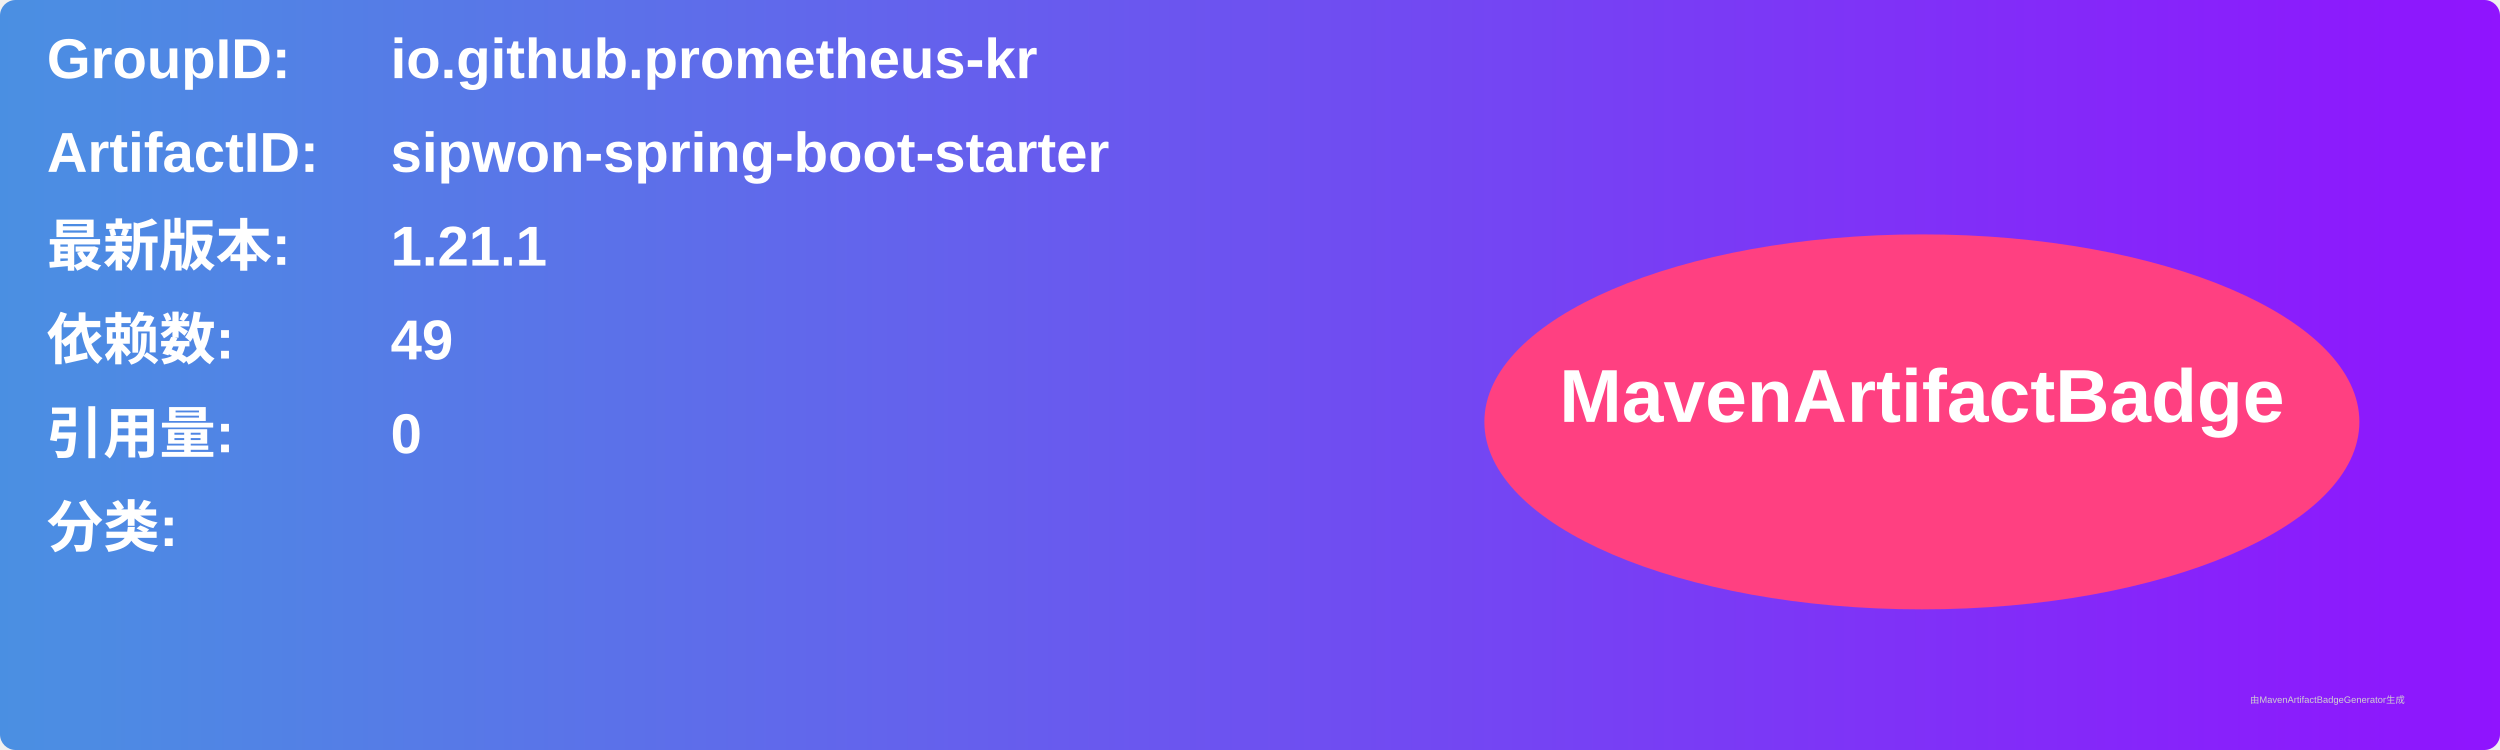
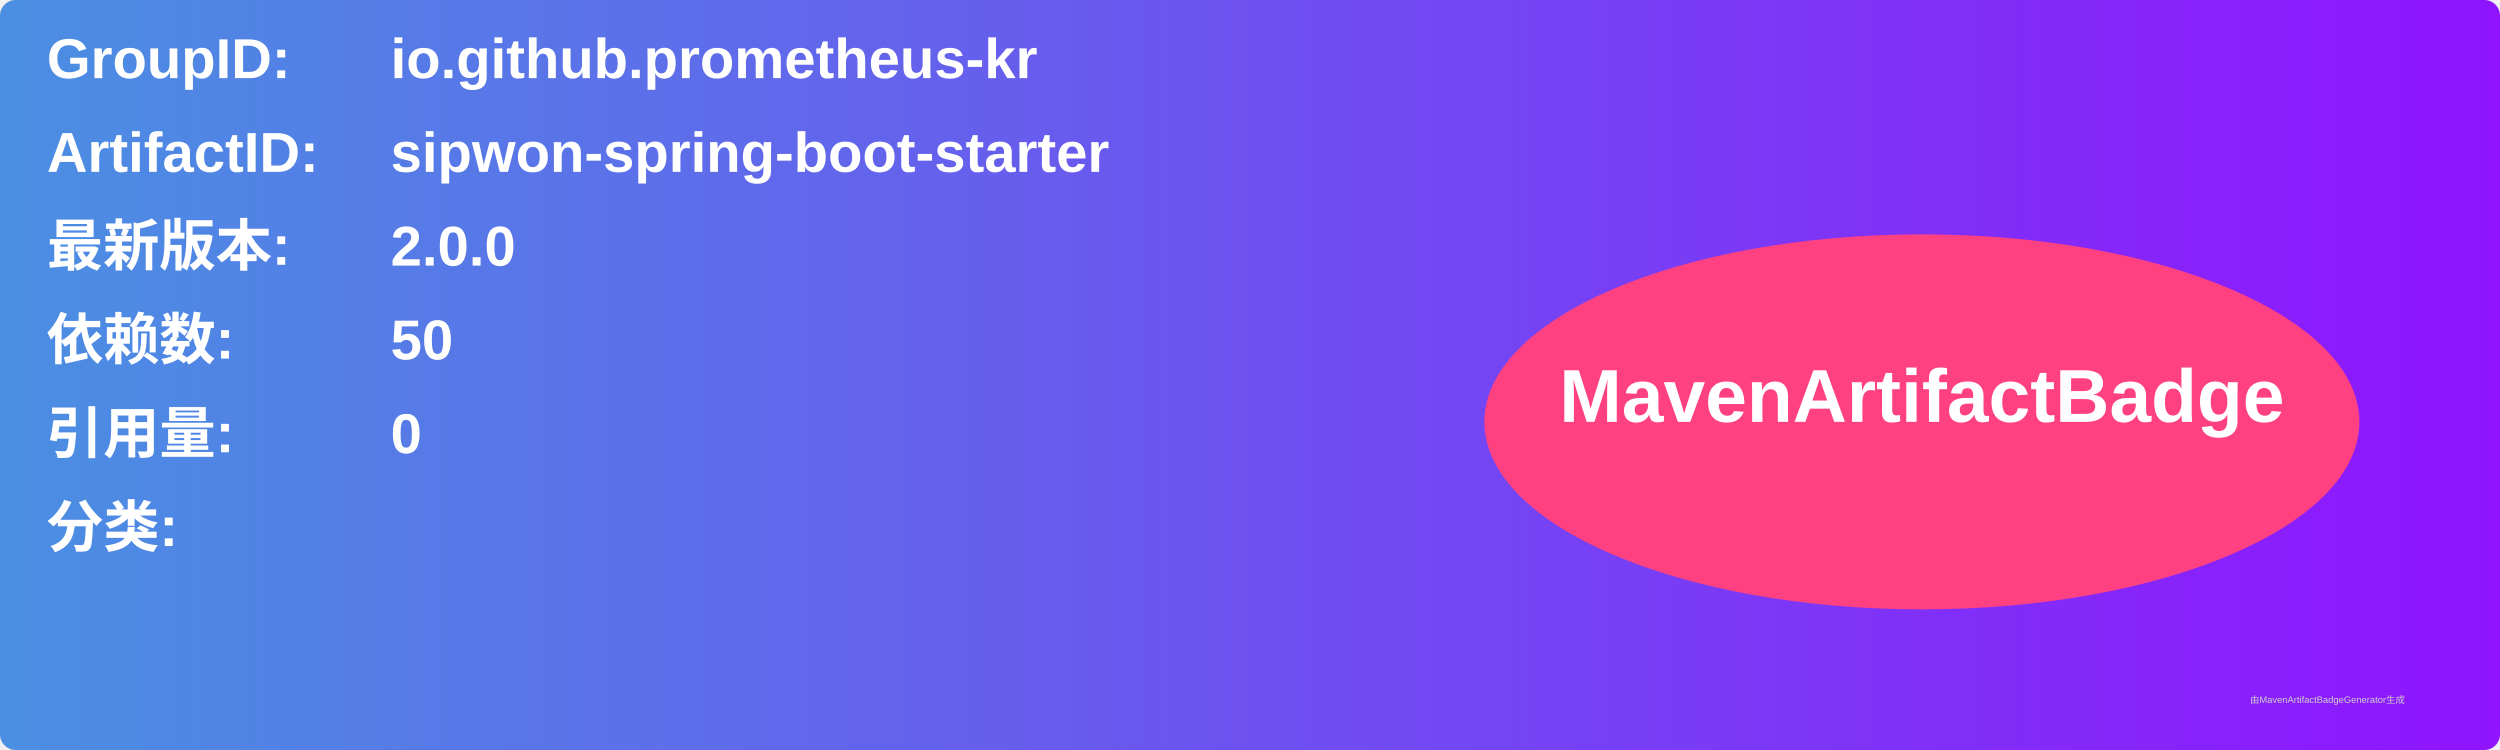
<svg xmlns="http://www.w3.org/2000/svg" width="800" height="240" viewBox="0 0 800 240">
  <linearGradient id="grad" x1="0%" y1="0%" x2="100%" y2="0%">
    <stop offset="0%" stop-color="#4a90e2" />
    <stop offset="100%" stop-color="#9013fe" />
  </linearGradient>
  <rect width="100%" height="100%" rx="5" ry="5" fill="url(#grad)" />
  <g transform="translate(15, 15)">
    <text x="0" y="10" font-family="Arial" font-size="18" fill="white" font-weight="bold" width="260">GroupID:</text>
    <text x="110" y="10" font-family="Arial" font-size="18" fill="white" font-weight="bold" width="460">io.github.prometheus-kr</text>
    <text x="0" y="40" font-family="Arial" font-size="18" fill="white" font-weight="bold" width="260">ArtifactID:</text>
    <text x="110" y="40" font-family="Arial" font-size="18" fill="white" font-weight="bold" width="460">sipwon-spring-boot-starter</text>
    <text x="0" y="70" font-family="Arial" font-size="18" fill="white" font-weight="bold">最新版本:</text>
    <text x="110" y="70" font-family="Arial" font-size="18" fill="white" font-weight="bold">
-       <tspan font-weight="bold">1.21.1</tspan>
+       <tspan font-weight="bold">2.0.0</tspan>
    </text>
    <text x="0" y="100" font-family="Arial" font-size="18" fill="white" font-weight="bold">依赖数: </text>
    <text x="110" y="100" font-family="Arial" font-size="18" fill="white">
-       <tspan font-weight="bold">49</tspan>
+       <tspan font-weight="bold">50</tspan>
    </text>
    <text x="0" y="130" font-family="Arial" font-size="18" fill="white" font-weight="bold">引用量: </text>
    <text x="110" y="130" font-family="Arial" font-size="18" fill="white">
      <tspan font-weight="bold">0</tspan>
    </text>
    <text x="0" y="160" font-family="Arial" font-size="18" fill="white" font-weight="bold">分类:</text>
    <text x="10" y="190" font-family="Arial" font-size="10" fill="white">
      <tspan font-weight="bold" />
    </text>
    <ellipse cx="600" cy="120" rx="140" ry="60" fill="#ff4081" />
    <text x="600" y="120" text-anchor="middle" font-family="Arial" font-size="24" fill="white" font-weight="bold">MavenArtifactBadge</text>
  </g>
  <text x="720" y="225" font-family="Arial" font-size="3" fill="#d0d0d0">由MavenArtifactBadgeGenerator生成</text>
</svg>
